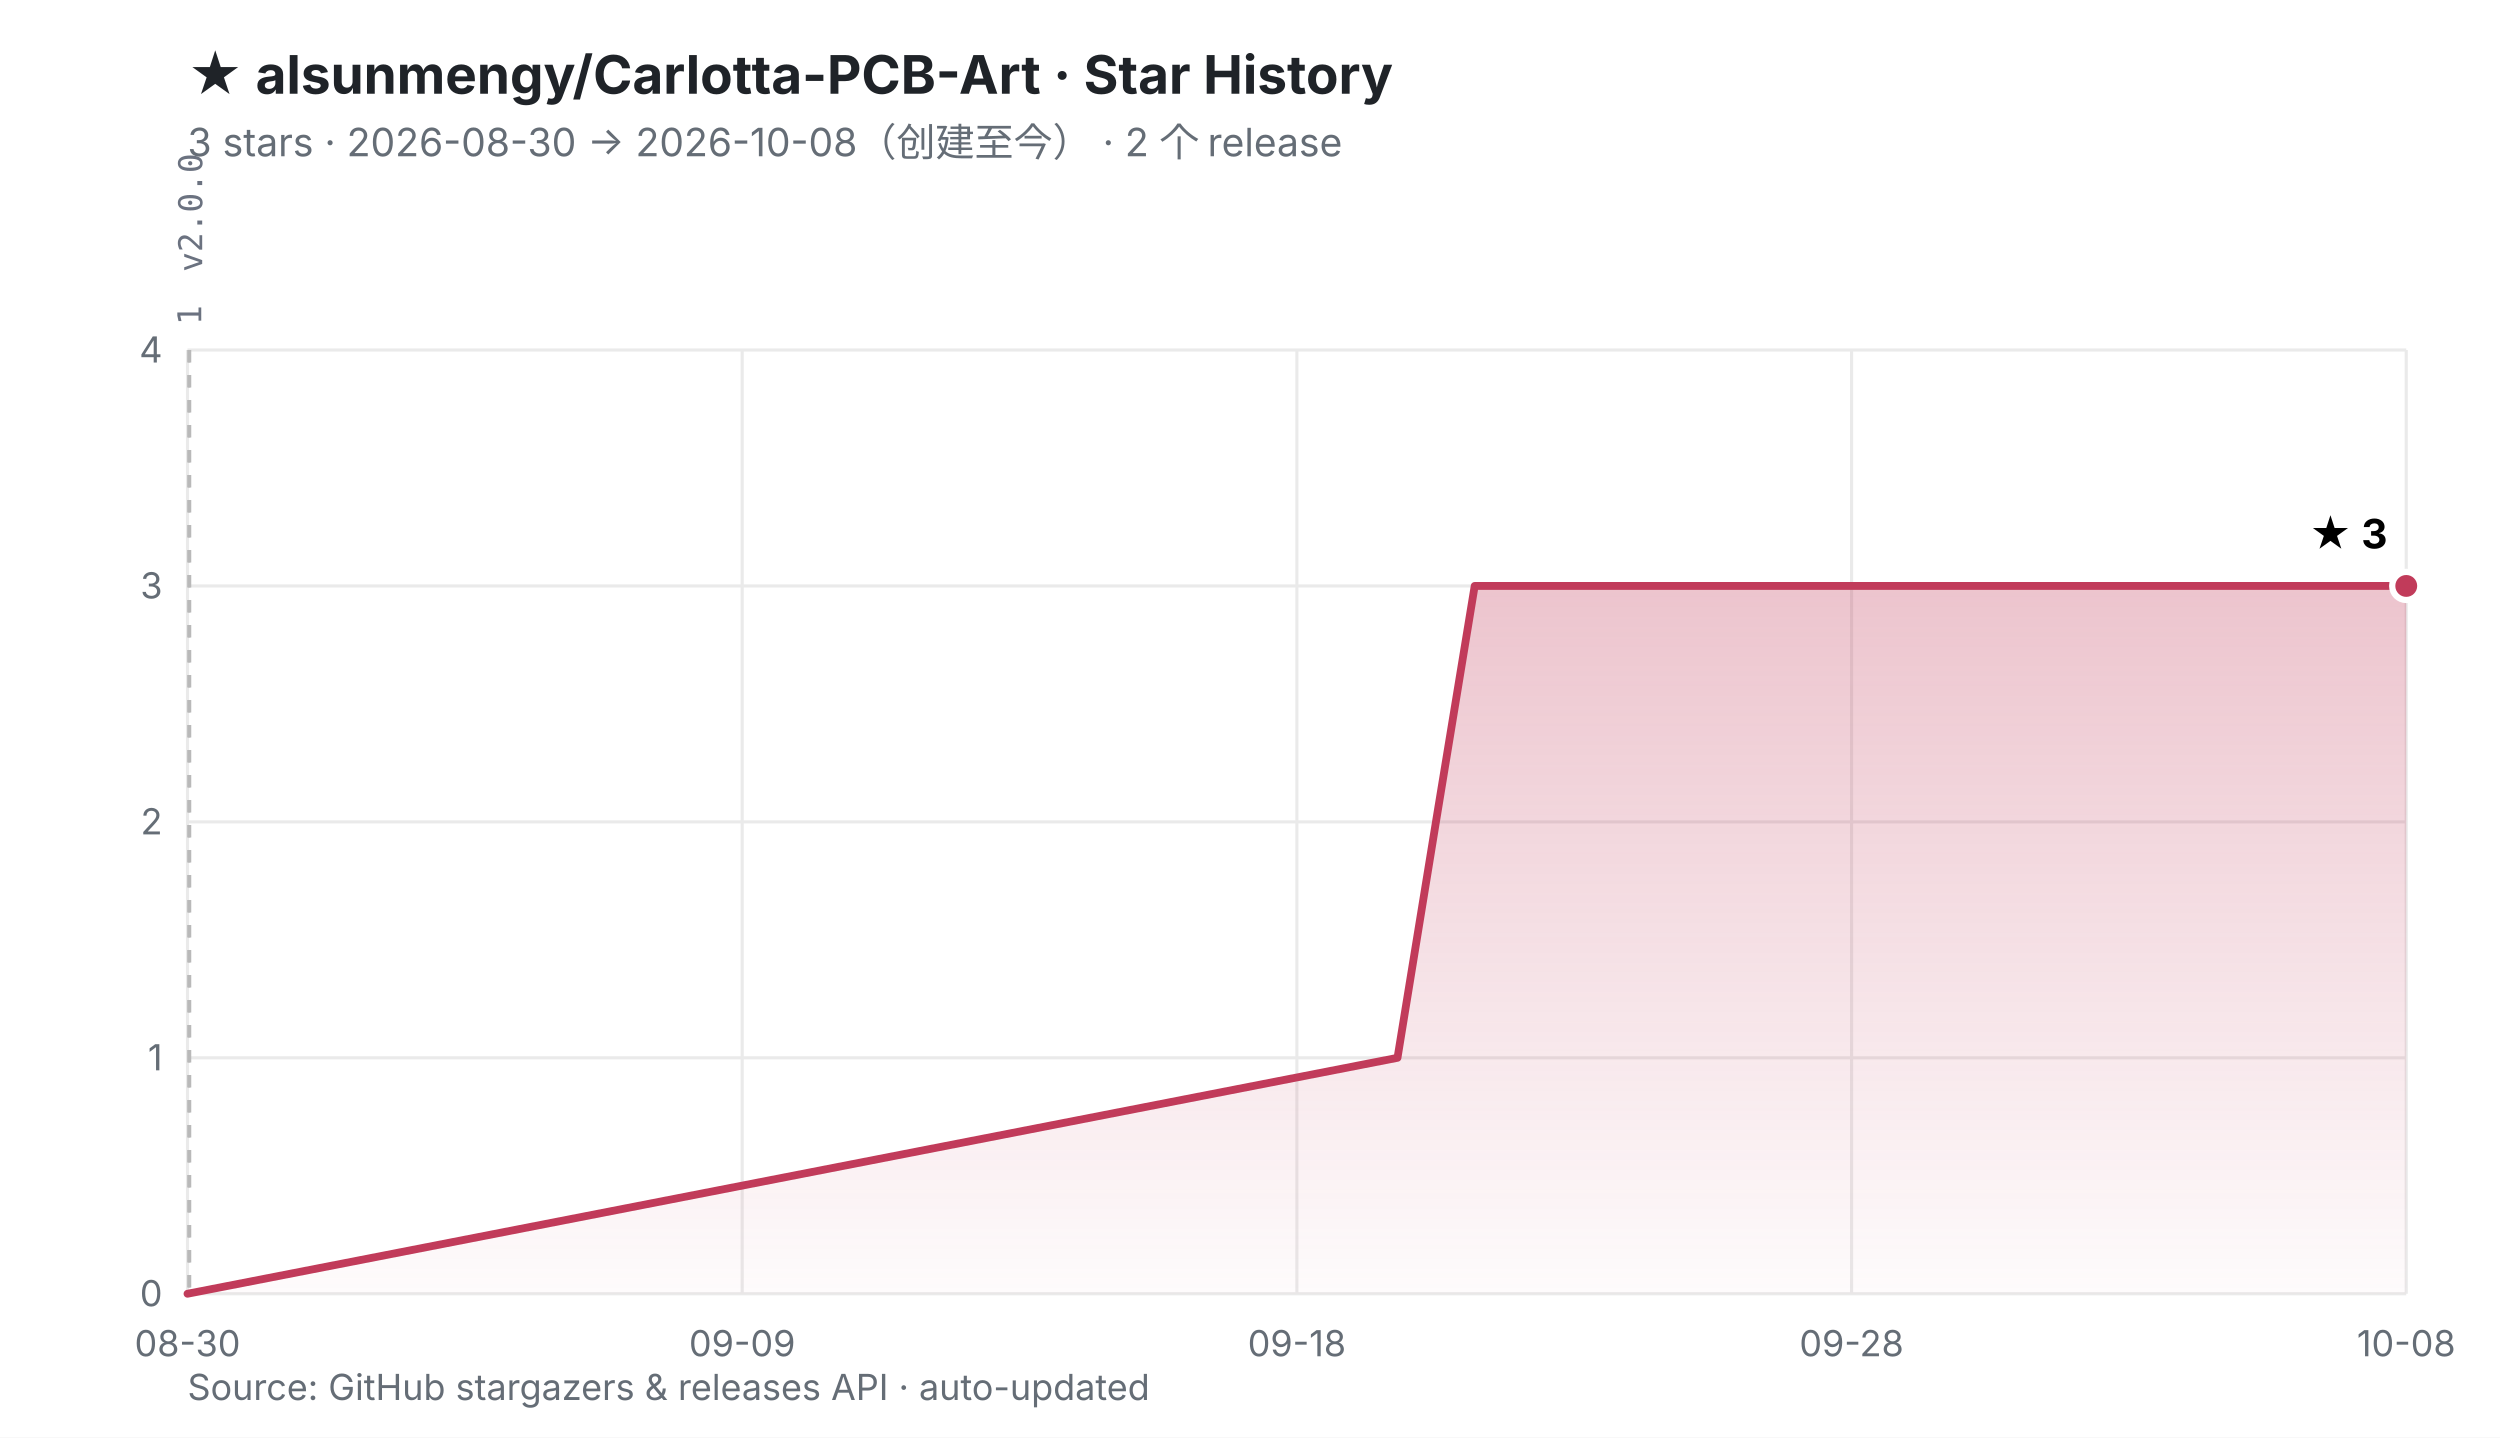
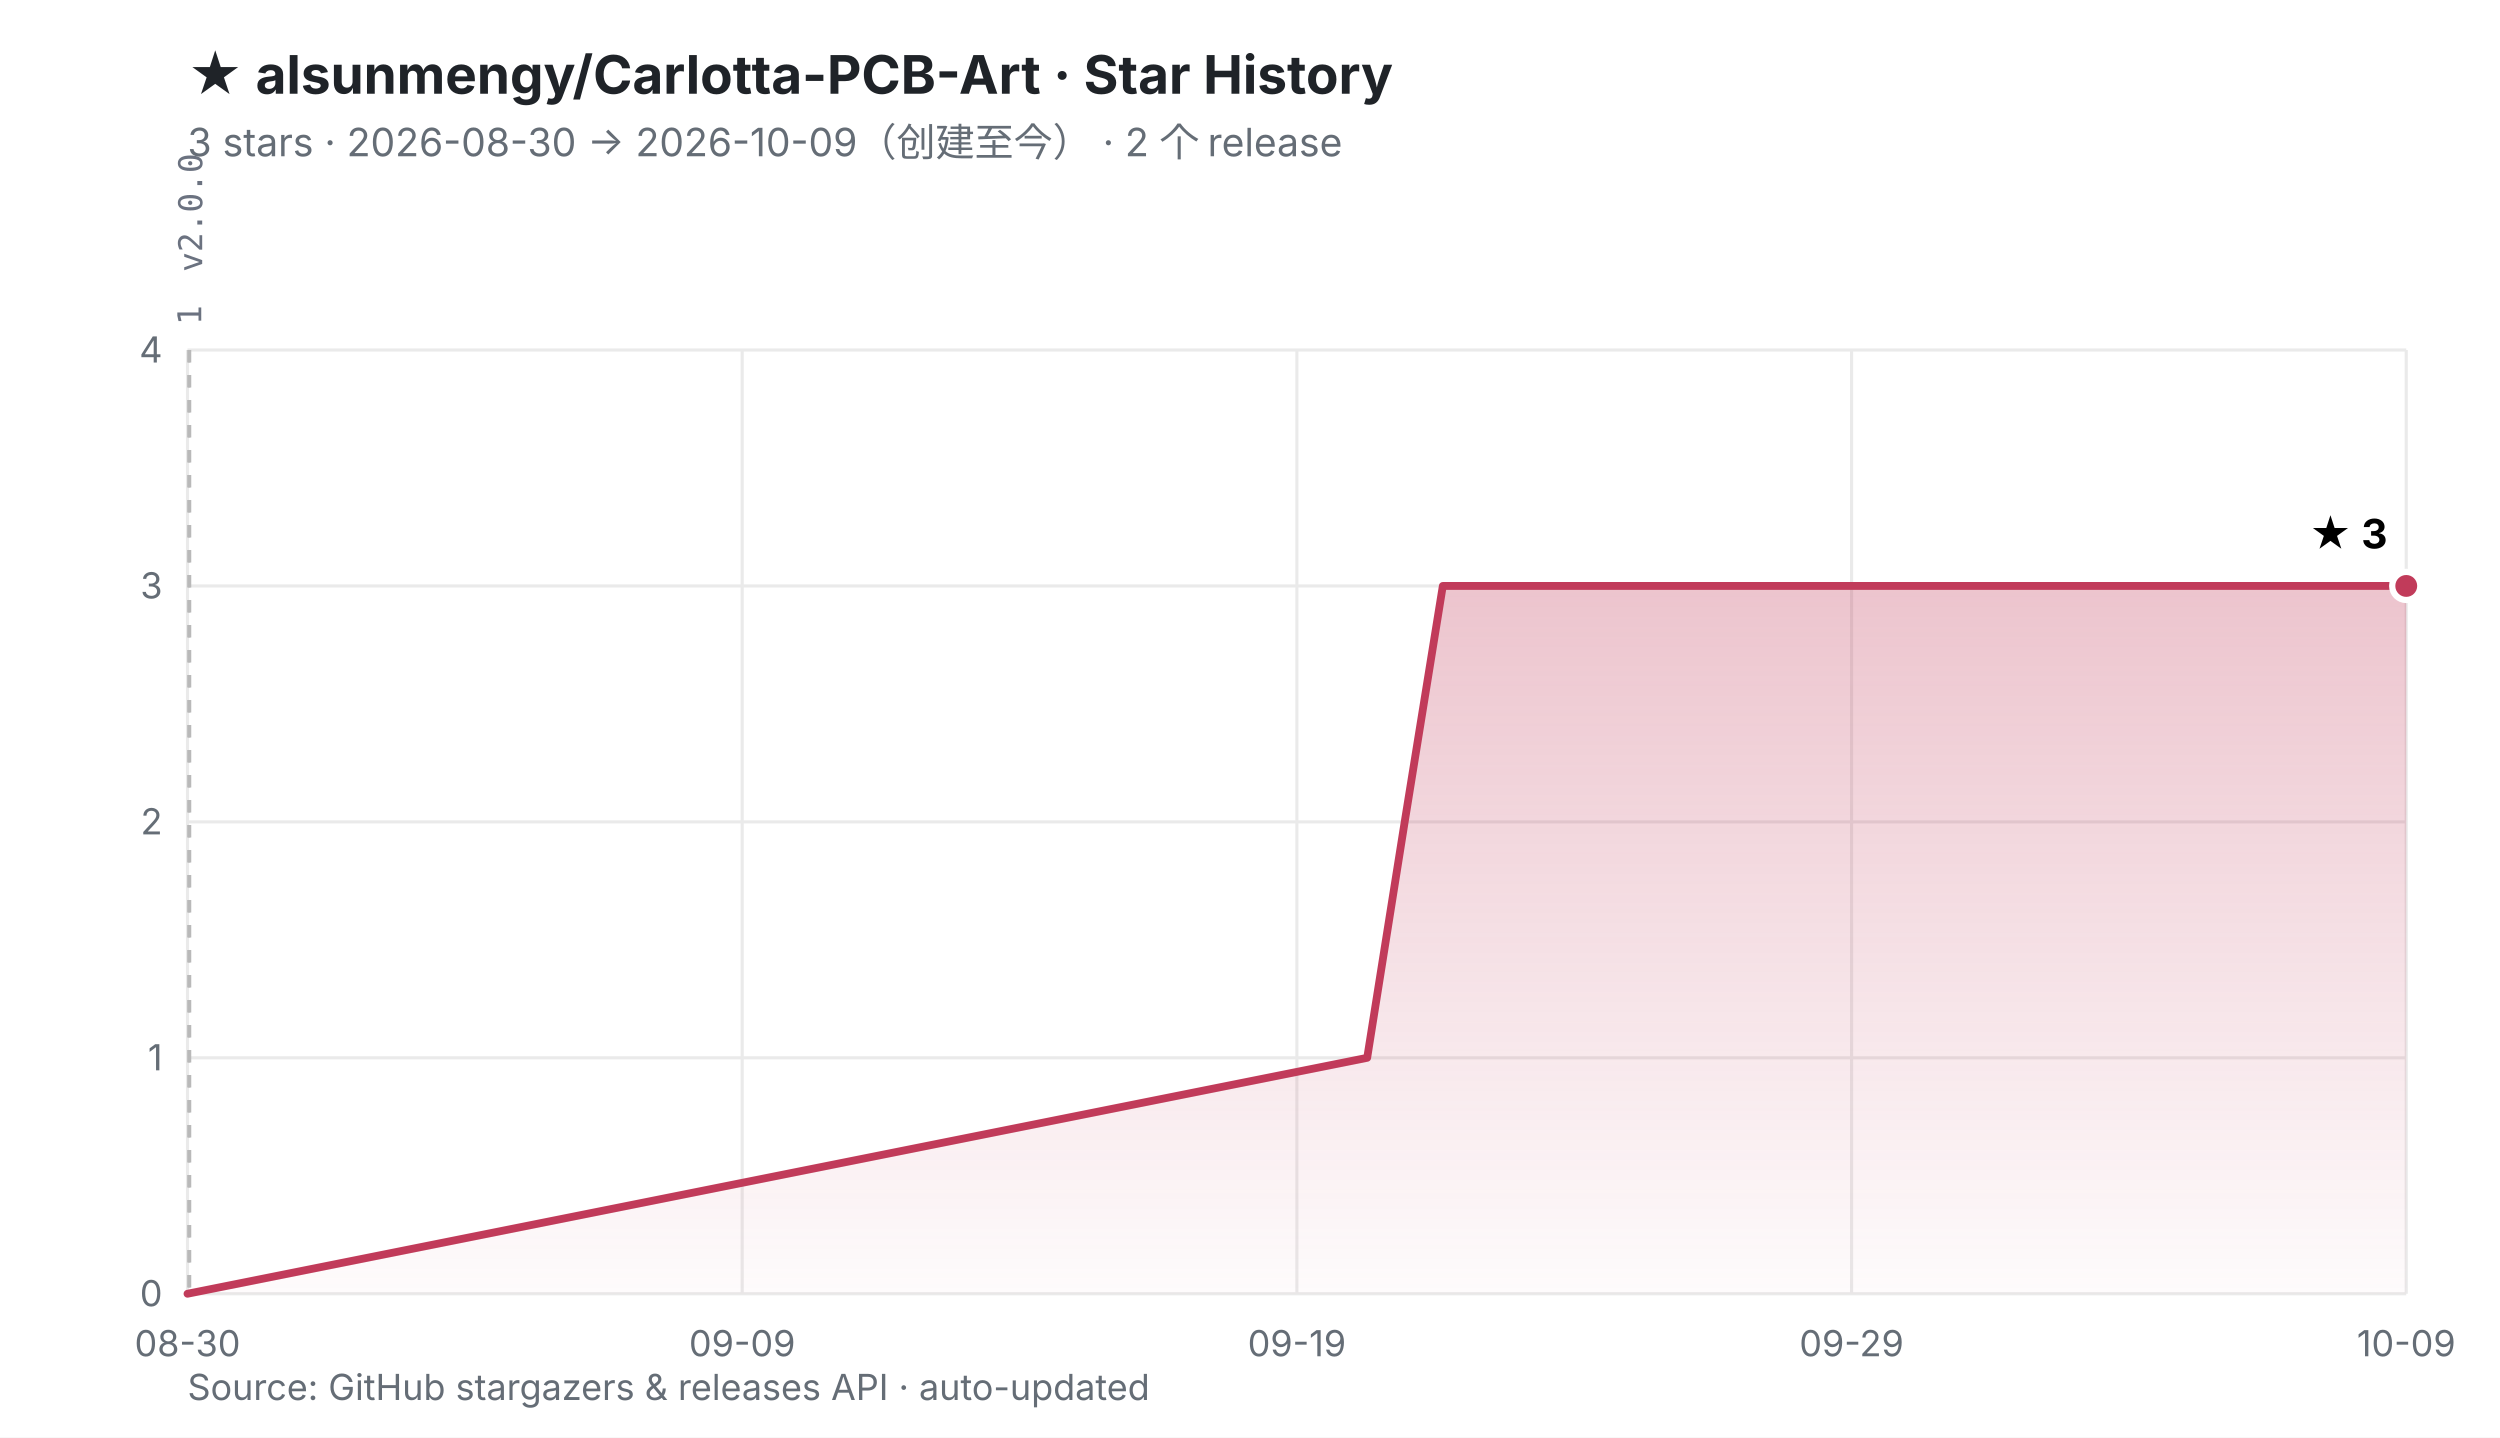
<svg xmlns="http://www.w3.org/2000/svg" viewBox="0 0 800 460" width="800" height="460" role="img" aria-labelledby="t d">
  <defs>
    <linearGradient id="fill" x1="0" y1="0" x2="0" y2="1">
      <stop offset="0%" stop-color="#C13B5A" stop-opacity="0.30" />
      <stop offset="100%" stop-color="#C13B5A" stop-opacity="0.02" />
    </linearGradient>
  </defs>
  <rect width="800" height="460" fill="#ffffff" />
  <style>
    .ttl{font:700 17px -apple-system,BlinkMacSystemFont,'Segoe UI','PingFang SC','Microsoft YaHei',sans-serif;fill:#1f2328}
    .sub{font:400 12.5px -apple-system,BlinkMacSystemFont,'Segoe UI','PingFang SC','Microsoft YaHei',sans-serif;fill:#656d76}
    .ax{font:400 11.5px -apple-system,BlinkMacSystemFont,'Segoe UI','PingFang SC',sans-serif;fill:#656d76}
    .val{font:700 13px -apple-system,BlinkMacSystemFont,'Segoe UI','PingFang SC',sans-serif;fill="#C13B5A"}
    .rel{font:400 10.5px ui-monospace,SFMono-Regular,Menlo,monospace;fill:#6b7280}
  </style>
  <text x="60" y="30" class="ttl">★ alsunmengy/Carlotta-PCB-Art · Star History</text>
-   <text x="60" y="50" class="sub">3 stars · 2026-08-30 → 2026-10-08（创建至今）  ·  2 个 release</text>
+   <text x="60" y="50" class="sub">3 stars · 2026-08-30 → 2026-10-09（创建至今）  ·  2 个 release</text>
  <line x1="60.0" y1="414.0" x2="770.0" y2="414.0" stroke="#eaeaea" stroke-width="1" />
  <line x1="60.0" y1="338.5" x2="770.0" y2="338.5" stroke="#eaeaea" stroke-width="1" />
  <line x1="60.0" y1="263.0" x2="770.0" y2="263.0" stroke="#eaeaea" stroke-width="1" />
  <line x1="60.0" y1="187.5" x2="770.0" y2="187.5" stroke="#eaeaea" stroke-width="1" />
  <line x1="60.0" y1="112.0" x2="770.0" y2="112.0" stroke="#eaeaea" stroke-width="1" />
  <line x1="60.0" y1="112.0" x2="60.0" y2="414.0" stroke="#eaeaea" stroke-width="1" />
  <line x1="237.5" y1="112.0" x2="237.5" y2="414.0" stroke="#eaeaea" stroke-width="1" />
  <line x1="415.0" y1="112.0" x2="415.0" y2="414.0" stroke="#eaeaea" stroke-width="1" />
  <line x1="592.5" y1="112.0" x2="592.5" y2="414.0" stroke="#eaeaea" stroke-width="1" />
  <line x1="770.0" y1="112.0" x2="770.0" y2="414.0" stroke="#eaeaea" stroke-width="1" />
  <line x1="60.4" y1="112.0" x2="60.4" y2="414.0" stroke="#b9b9b9" stroke-width="1" stroke-dasharray="4 4" />
  <line x1="60.7" y1="112.0" x2="60.7" y2="414.0" stroke="#b9b9b9" stroke-width="1" stroke-dasharray="4 4" />
  <text transform="translate(64.4,104.0) rotate(-90)" class="rel">1</text>
  <text transform="translate(64.7,87.0) rotate(-90)" class="rel">v2.0.0</text>
  <text x="52.0" y="418.0" text-anchor="end" class="ax">0</text>
  <text x="52.0" y="342.5" text-anchor="end" class="ax">1</text>
  <text x="52.0" y="267.0" text-anchor="end" class="ax">2</text>
  <text x="52.0" y="191.5" text-anchor="end" class="ax">3</text>
  <text x="52.0" y="116.0" text-anchor="end" class="ax">4</text>
  <text x="60.0" y="434.0" text-anchor="middle" class="ax">08-30</text>
  <text x="237.5" y="434.0" text-anchor="middle" class="ax">09-09</text>
-   <text x="415.0" y="434.0" text-anchor="middle" class="ax">09-18</text>
-   <text x="592.5" y="434.0" text-anchor="middle" class="ax">09-28</text>
-   <text x="770.0" y="434.0" text-anchor="middle" class="ax">10-08</text>
-   <polygon points="60.0,414.0 447.2,338.5 459.5,263.0 471.9,187.5 770.0,187.5 770.0,414.0 60.0,414.0" fill="url(#fill)" />
-   <polyline points="60.0,414.0 447.2,338.5 459.5,263.0 471.9,187.5 770.0,187.5" fill="none" stroke="#C13B5A" stroke-width="2.5" stroke-linejoin="round" stroke-linecap="round" />
+   <text x="415.0" y="434.0" text-anchor="middle" class="ax">09-19</text>
+   <text x="592.5" y="434.0" text-anchor="middle" class="ax">09-29</text>
+   <text x="770.0" y="434.0" text-anchor="middle" class="ax">10-09</text>
+   <polygon points="60.0,414.0 437.5,338.5 449.5,263.0 461.7,187.5 770.0,187.5 770.0,414.0 60.0,414.0" fill="url(#fill)" />
+   <polyline points="60.0,414.0 437.5,338.5 449.5,263.0 461.7,187.5 770.0,187.5" fill="none" stroke="#C13B5A" stroke-width="2.5" stroke-linejoin="round" stroke-linecap="round" />
  <circle cx="770.0" cy="187.5" r="4.5" fill="#C13B5A" stroke="#ffffff" stroke-width="2" />
  <text x="764.0" y="175.5" text-anchor="end" class="val">★ 3</text>
  <text x="60" y="448" class="ax">Source: GitHub stargazers &amp; releases API · auto-updated</text>
</svg>
